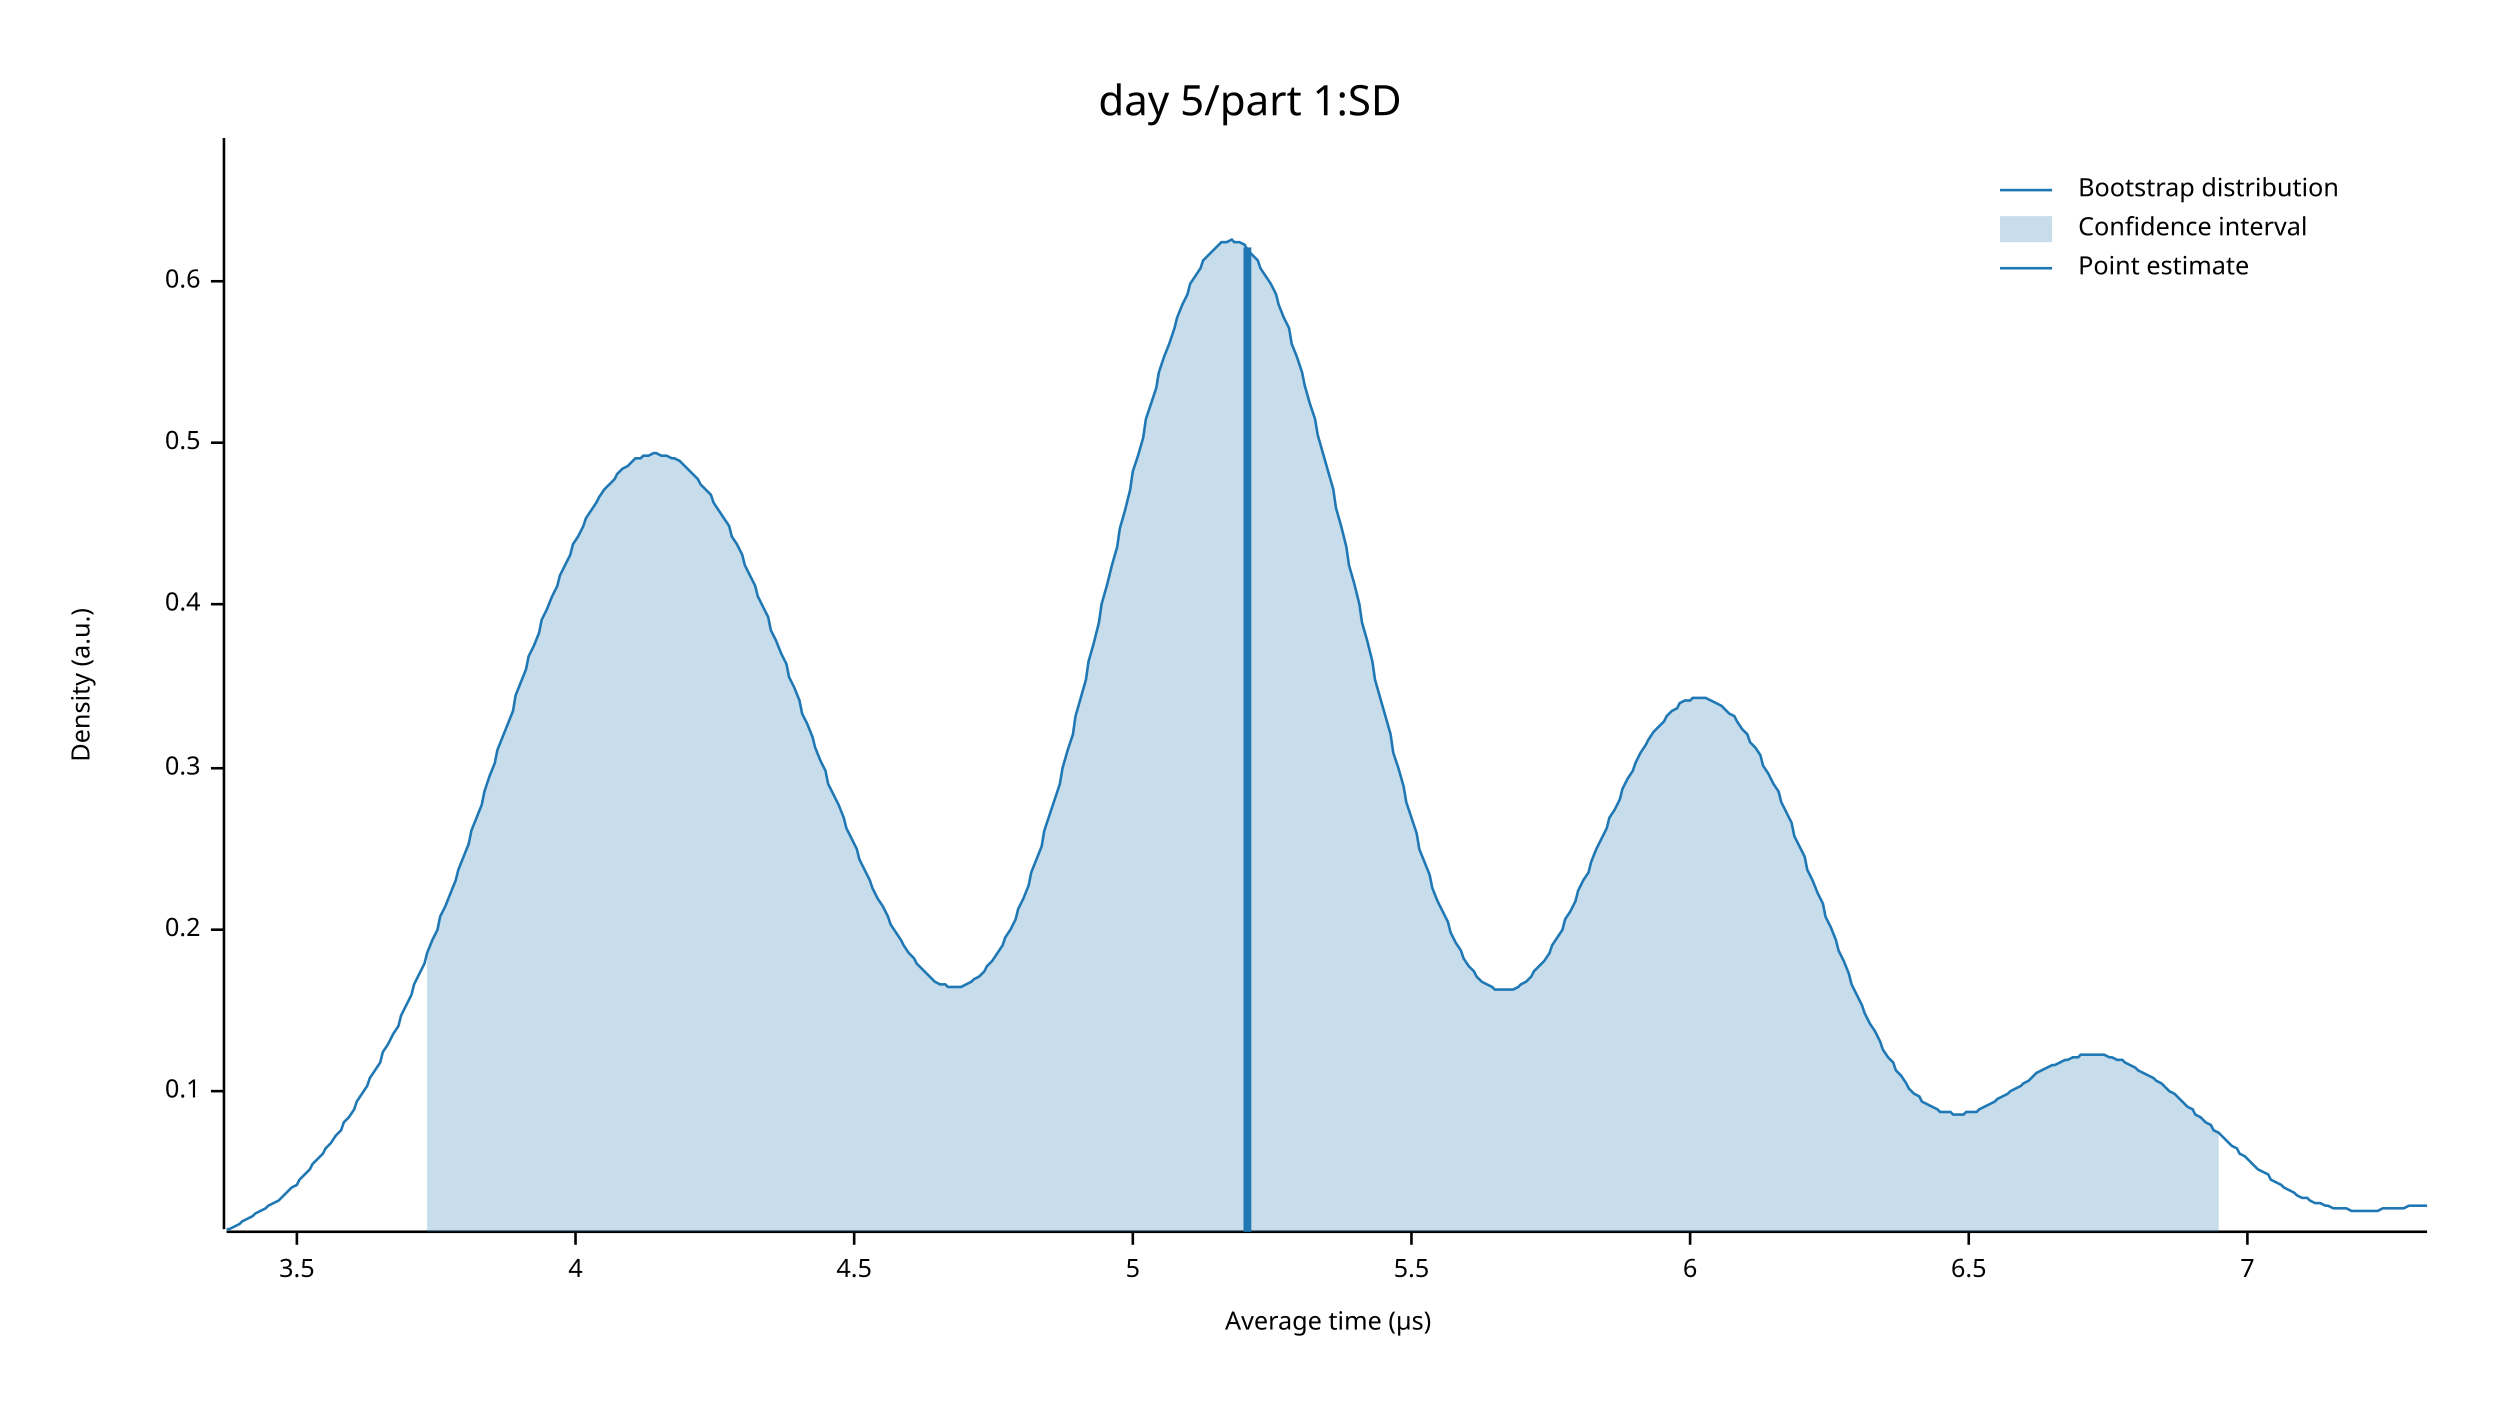
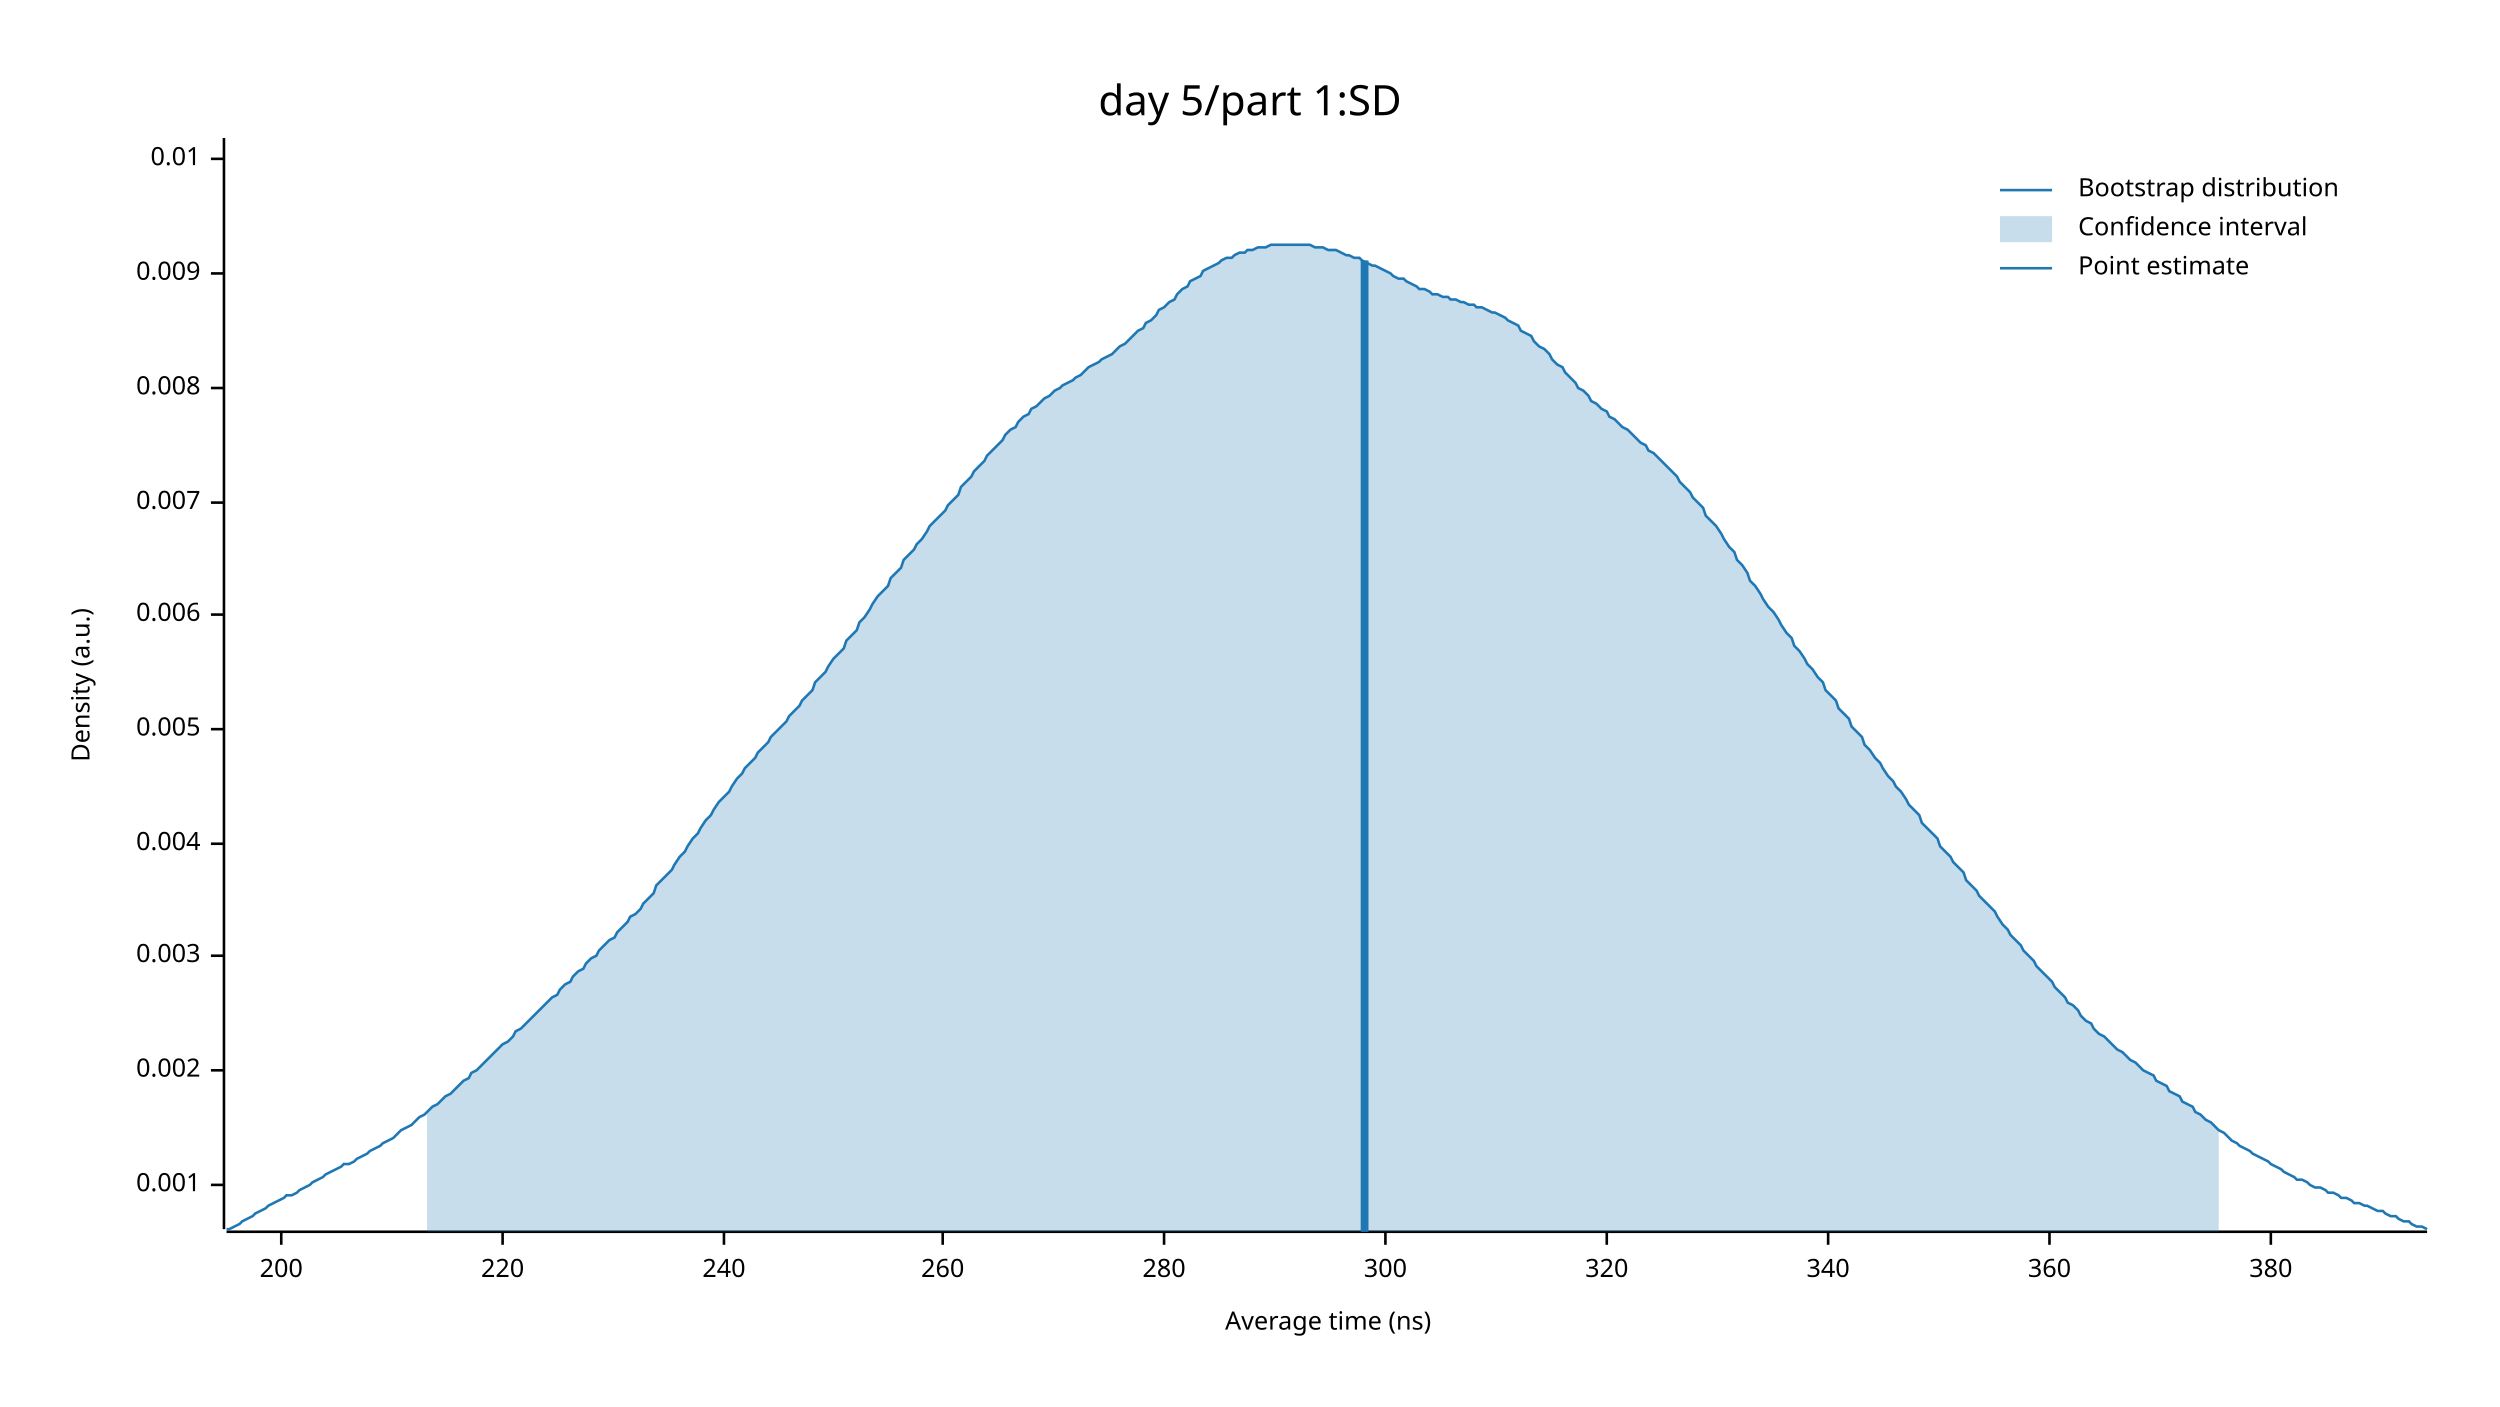
<svg xmlns="http://www.w3.org/2000/svg" width="960" height="540" viewBox="0 0 960 540">
  <text x="480" y="32" dy="0.76em" text-anchor="middle" font-family="sans-serif" font-size="16.129" opacity="1" fill="#000000">
day 5/part 1:SD
</text>
  <text x="27" y="263" dy="0.76em" text-anchor="middle" font-family="sans-serif" font-size="9.677" opacity="1" fill="#000000" transform="rotate(270, 27, 263)">
Density (a.u.)
</text>
  <text x="510" y="513" dy="-0.5ex" text-anchor="middle" font-family="sans-serif" font-size="9.677" opacity="1" fill="#000000">
- Average time (µs)
+ Average time (ns)
</text>
  <polyline fill="none" opacity="1" stroke="#000000" stroke-width="1" points="86,53 86,472 " />
-   <text x="77" y="419" dy="0.5ex" text-anchor="end" font-family="sans-serif" font-size="9.677" opacity="1" fill="#000000">
- 0.1
+   <text x="77" y="455" dy="0.5ex" text-anchor="end" font-family="sans-serif" font-size="9.677" opacity="1" fill="#000000">
+ 0.001
</text>
-   <polyline fill="none" opacity="1" stroke="#000000" stroke-width="1" points="81,419 86,419 " />
-   <text x="77" y="357" dy="0.5ex" text-anchor="end" font-family="sans-serif" font-size="9.677" opacity="1" fill="#000000">
- 0.2
+   <polyline fill="none" opacity="1" stroke="#000000" stroke-width="1" points="81,455 86,455 " />
+   <text x="77" y="411" dy="0.5ex" text-anchor="end" font-family="sans-serif" font-size="9.677" opacity="1" fill="#000000">
+ 0.002
</text>
-   <polyline fill="none" opacity="1" stroke="#000000" stroke-width="1" points="81,357 86,357 " />
-   <text x="77" y="295" dy="0.5ex" text-anchor="end" font-family="sans-serif" font-size="9.677" opacity="1" fill="#000000">
- 0.3
+   <polyline fill="none" opacity="1" stroke="#000000" stroke-width="1" points="81,411 86,411 " />
+   <text x="77" y="367" dy="0.5ex" text-anchor="end" font-family="sans-serif" font-size="9.677" opacity="1" fill="#000000">
+ 0.003
</text>
-   <polyline fill="none" opacity="1" stroke="#000000" stroke-width="1" points="81,295 86,295 " />
-   <text x="77" y="232" dy="0.5ex" text-anchor="end" font-family="sans-serif" font-size="9.677" opacity="1" fill="#000000">
- 0.4
+   <polyline fill="none" opacity="1" stroke="#000000" stroke-width="1" points="81,367 86,367 " />
+   <text x="77" y="324" dy="0.5ex" text-anchor="end" font-family="sans-serif" font-size="9.677" opacity="1" fill="#000000">
+ 0.004
</text>
-   <polyline fill="none" opacity="1" stroke="#000000" stroke-width="1" points="81,232 86,232 " />
-   <text x="77" y="170" dy="0.5ex" text-anchor="end" font-family="sans-serif" font-size="9.677" opacity="1" fill="#000000">
- 0.5
+   <polyline fill="none" opacity="1" stroke="#000000" stroke-width="1" points="81,324 86,324 " />
+   <text x="77" y="280" dy="0.5ex" text-anchor="end" font-family="sans-serif" font-size="9.677" opacity="1" fill="#000000">
+ 0.005
</text>
-   <polyline fill="none" opacity="1" stroke="#000000" stroke-width="1" points="81,170 86,170 " />
-   <text x="77" y="108" dy="0.5ex" text-anchor="end" font-family="sans-serif" font-size="9.677" opacity="1" fill="#000000">
- 0.6
+   <polyline fill="none" opacity="1" stroke="#000000" stroke-width="1" points="81,280 86,280 " />
+   <text x="77" y="236" dy="0.5ex" text-anchor="end" font-family="sans-serif" font-size="9.677" opacity="1" fill="#000000">
+ 0.006
</text>
-   <polyline fill="none" opacity="1" stroke="#000000" stroke-width="1" points="81,108 86,108 " />
+   <polyline fill="none" opacity="1" stroke="#000000" stroke-width="1" points="81,236 86,236 " />
+   <text x="77" y="193" dy="0.5ex" text-anchor="end" font-family="sans-serif" font-size="9.677" opacity="1" fill="#000000">
+ 0.007
+ </text>
+   <polyline fill="none" opacity="1" stroke="#000000" stroke-width="1" points="81,193 86,193 " />
+   <text x="77" y="149" dy="0.5ex" text-anchor="end" font-family="sans-serif" font-size="9.677" opacity="1" fill="#000000">
+ 0.008
+ </text>
+   <polyline fill="none" opacity="1" stroke="#000000" stroke-width="1" points="81,149 86,149 " />
+   <text x="77" y="105" dy="0.5ex" text-anchor="end" font-family="sans-serif" font-size="9.677" opacity="1" fill="#000000">
+ 0.009
+ </text>
+   <polyline fill="none" opacity="1" stroke="#000000" stroke-width="1" points="81,105 86,105 " />
+   <text x="77" y="61" dy="0.5ex" text-anchor="end" font-family="sans-serif" font-size="9.677" opacity="1" fill="#000000">
+ 0.01
+ </text>
+   <polyline fill="none" opacity="1" stroke="#000000" stroke-width="1" points="81,61 86,61 " />
  <polyline fill="none" opacity="1" stroke="#000000" stroke-width="1" points="87,473 932,473 " />
-   <text x="114" y="483" dy="0.76em" text-anchor="middle" font-family="sans-serif" font-size="9.677" opacity="1" fill="#000000">
- 3.5
+   <text x="108" y="483" dy="0.76em" text-anchor="middle" font-family="sans-serif" font-size="9.677" opacity="1" fill="#000000">
+ 200
</text>
-   <polyline fill="none" opacity="1" stroke="#000000" stroke-width="1" points="114,473 114,478 " />
-   <text x="221" y="483" dy="0.76em" text-anchor="middle" font-family="sans-serif" font-size="9.677" opacity="1" fill="#000000">
- 4
+   <polyline fill="none" opacity="1" stroke="#000000" stroke-width="1" points="108,473 108,478 " />
+   <text x="193" y="483" dy="0.76em" text-anchor="middle" font-family="sans-serif" font-size="9.677" opacity="1" fill="#000000">
+ 220
</text>
-   <polyline fill="none" opacity="1" stroke="#000000" stroke-width="1" points="221,473 221,478 " />
-   <text x="328" y="483" dy="0.76em" text-anchor="middle" font-family="sans-serif" font-size="9.677" opacity="1" fill="#000000">
- 4.5
+   <polyline fill="none" opacity="1" stroke="#000000" stroke-width="1" points="193,473 193,478 " />
+   <text x="278" y="483" dy="0.76em" text-anchor="middle" font-family="sans-serif" font-size="9.677" opacity="1" fill="#000000">
+ 240
</text>
-   <polyline fill="none" opacity="1" stroke="#000000" stroke-width="1" points="328,473 328,478 " />
-   <text x="435" y="483" dy="0.76em" text-anchor="middle" font-family="sans-serif" font-size="9.677" opacity="1" fill="#000000">
- 5
+   <polyline fill="none" opacity="1" stroke="#000000" stroke-width="1" points="278,473 278,478 " />
+   <text x="362" y="483" dy="0.76em" text-anchor="middle" font-family="sans-serif" font-size="9.677" opacity="1" fill="#000000">
+ 260
</text>
-   <polyline fill="none" opacity="1" stroke="#000000" stroke-width="1" points="435,473 435,478 " />
-   <text x="542" y="483" dy="0.76em" text-anchor="middle" font-family="sans-serif" font-size="9.677" opacity="1" fill="#000000">
- 5.5
+   <polyline fill="none" opacity="1" stroke="#000000" stroke-width="1" points="362,473 362,478 " />
+   <text x="447" y="483" dy="0.76em" text-anchor="middle" font-family="sans-serif" font-size="9.677" opacity="1" fill="#000000">
+ 280
</text>
-   <polyline fill="none" opacity="1" stroke="#000000" stroke-width="1" points="542,473 542,478 " />
-   <text x="649" y="483" dy="0.76em" text-anchor="middle" font-family="sans-serif" font-size="9.677" opacity="1" fill="#000000">
- 6
+   <polyline fill="none" opacity="1" stroke="#000000" stroke-width="1" points="447,473 447,478 " />
+   <text x="532" y="483" dy="0.76em" text-anchor="middle" font-family="sans-serif" font-size="9.677" opacity="1" fill="#000000">
+ 300
</text>
-   <polyline fill="none" opacity="1" stroke="#000000" stroke-width="1" points="649,473 649,478 " />
-   <text x="756" y="483" dy="0.76em" text-anchor="middle" font-family="sans-serif" font-size="9.677" opacity="1" fill="#000000">
- 6.5
+   <polyline fill="none" opacity="1" stroke="#000000" stroke-width="1" points="532,473 532,478 " />
+   <text x="617" y="483" dy="0.76em" text-anchor="middle" font-family="sans-serif" font-size="9.677" opacity="1" fill="#000000">
+ 320
</text>
-   <polyline fill="none" opacity="1" stroke="#000000" stroke-width="1" points="756,473 756,478 " />
-   <text x="863" y="483" dy="0.76em" text-anchor="middle" font-family="sans-serif" font-size="9.677" opacity="1" fill="#000000">
- 7
+   <polyline fill="none" opacity="1" stroke="#000000" stroke-width="1" points="617,473 617,478 " />
+   <text x="702" y="483" dy="0.76em" text-anchor="middle" font-family="sans-serif" font-size="9.677" opacity="1" fill="#000000">
+ 340
</text>
-   <polyline fill="none" opacity="1" stroke="#000000" stroke-width="1" points="863,473 863,478 " />
-   <polyline fill="none" opacity="1" stroke="#1F78B4" stroke-width="1" points="87,472 88,472 90,471 92,470 93,469 95,468 97,467 98,466 100,465 102,464 103,463 105,462 107,461 109,459 110,458 112,456 114,455 115,453 117,451 119,449 120,447 122,445 124,443 125,441 127,439 129,436 131,434 132,431 134,429 136,426 137,423 139,420 141,417 142,414 144,411 146,408 147,404 149,401 151,397 153,394 154,390 156,386 158,382 159,378 161,374 163,370 164,366 166,361 168,357 169,352 171,348 173,343 175,338 176,334 178,329 180,324 181,319 183,314 185,309 186,304 188,298 190,293 191,288 193,283 195,278 197,273 198,267 200,262 202,257 203,252 205,248 207,243 208,238 210,234 212,229 214,225 215,221 217,217 219,213 220,209 222,206 224,202 225,199 227,196 229,193 230,191 232,188 234,186 236,184 237,182 239,180 241,179 242,178 244,176 246,176 247,175 249,175 251,174 252,174 254,175 256,175 258,176 259,176 261,177 263,179 264,180 266,182 268,184 269,186 271,188 273,190 274,193 276,196 278,199 280,202 281,206 283,209 285,213 286,217 288,221 290,225 291,229 293,233 295,237 296,242 298,246 300,251 302,255 303,260 305,264 307,269 308,274 310,278 312,283 313,287 315,292 317,296 318,301 320,305 322,309 324,314 325,318 327,322 329,326 330,330 332,334 334,338 335,341 337,345 339,348 341,352 342,355 344,358 346,361 347,363 349,366 351,368 352,370 354,372 356,374 357,375 359,377 361,378 363,378 364,379 366,379 368,379 369,379 371,378 373,377 374,376 376,375 378,373 379,371 381,369 383,366 385,363 386,360 388,357 390,353 391,349 393,345 395,340 396,335 398,330 400,325 401,319 403,313 405,307 407,301 408,295 410,288 412,282 413,275 415,268 417,261 418,254 420,247 422,239 423,232 425,225 427,217 429,210 430,203 432,196 434,188 435,181 437,175 439,168 440,161 442,155 444,149 445,143 447,137 449,132 451,126 452,122 454,117 456,113 457,109 459,106 461,103 462,100 464,98 466,96 468,94 469,93 471,93 473,92 474,93 476,93 478,94 479,96 481,98 483,100 484,103 486,106 488,109 490,113 491,117 493,122 495,126 496,132 498,137 500,143 501,148 503,155 505,161 506,167 508,174 510,181 512,188 513,195 515,202 517,210 518,217 520,224 522,232 523,239 525,246 527,254 528,261 530,268 532,275 534,282 535,289 537,295 539,302 540,308 542,314 544,320 545,326 547,331 549,336 550,341 552,346 554,350 556,354 557,358 559,362 561,365 562,368 564,371 566,373 567,375 569,377 571,378 573,379 574,380 576,380 578,380 579,380 581,380 583,379 584,378 586,377 588,375 589,373 591,371 593,369 595,366 596,363 598,360 600,357 601,353 603,350 605,346 606,342 608,338 610,335 611,331 613,326 615,322 617,318 618,314 620,311 622,307 623,303 625,299 627,296 628,293 630,289 632,286 633,284 635,281 637,279 639,277 640,275 642,273 644,272 645,270 647,269 649,269 650,268 652,268 654,268 655,268 657,269 659,270 661,271 662,272 664,274 666,275 667,277 669,280 671,282 672,285 674,287 676,290 677,294 679,297 681,301 683,304 684,308 686,312 688,316 689,321 691,325 693,329 694,334 696,338 698,343 700,347 701,352 703,356 705,361 706,365 708,369 710,374 711,378 713,382 715,386 716,389 718,393 720,396 722,400 723,403 725,406 727,408 728,411 730,413 732,416 733,418 735,420 737,421 738,423 740,424 742,425 744,426 745,427 747,427 749,427 750,428 752,428 754,428 755,427 757,427 759,427 760,426 762,425 764,424 766,423 767,422 769,421 771,420 772,419 774,418 776,417 777,416 779,415 781,413 782,412 784,411 786,410 788,409 789,409 791,408 793,407 794,407 796,406 798,406 799,405 801,405 803,405 804,405 806,405 808,405 810,406 811,406 813,407 815,407 816,408 818,409 820,410 821,411 823,412 825,413 827,414 828,415 830,416 832,418 833,419 835,420 837,422 838,423 840,425 842,426 843,428 845,429 847,431 849,432 850,434 852,435 854,437 855,438 857,440 859,441 860,443 862,444 864,446 865,447 867,449 869,450 871,451 872,453 874,454 876,455 877,456 879,457 881,458 882,459 884,460 886,460 887,461 889,462 891,462 893,463 894,463 896,464 898,464 899,464 901,464 903,465 904,465 906,465 908,465 909,465 911,465 913,465 915,464 916,464 918,464 920,464 921,464 923,464 925,463 926,463 928,463 930,463 932,463 " />
-   <polygon opacity="0.25" fill="#1F78B4" points="164,366 166,361 168,357 169,352 171,348 173,343 175,338 176,334 178,329 180,324 181,319 183,314 185,309 186,304 188,298 190,293 191,288 193,283 195,278 197,273 198,267 200,262 202,257 203,252 205,248 207,243 208,238 210,234 212,229 214,225 215,221 217,217 219,213 220,209 222,206 224,202 225,199 227,196 229,193 230,191 232,188 234,186 236,184 237,182 239,180 241,179 242,178 244,176 246,176 247,175 249,175 251,174 252,174 254,175 256,175 258,176 259,176 261,177 263,179 264,180 266,182 268,184 269,186 271,188 273,190 274,193 276,196 278,199 280,202 281,206 283,209 285,213 286,217 288,221 290,225 291,229 293,233 295,237 296,242 298,246 300,251 302,255 303,260 305,264 307,269 308,274 310,278 312,283 313,287 315,292 317,296 318,301 320,305 322,309 324,314 325,318 327,322 329,326 330,330 332,334 334,338 335,341 337,345 339,348 341,352 342,355 344,358 346,361 347,363 349,366 351,368 352,370 354,372 356,374 357,375 359,377 361,378 363,378 364,379 366,379 368,379 369,379 371,378 373,377 374,376 376,375 378,373 379,371 381,369 383,366 385,363 386,360 388,357 390,353 391,349 393,345 395,340 396,335 398,330 400,325 401,319 403,313 405,307 407,301 408,295 410,288 412,282 413,275 415,268 417,261 418,254 420,247 422,239 423,232 425,225 427,217 429,210 430,203 432,196 434,188 435,181 437,175 439,168 440,161 442,155 444,149 445,143 447,137 449,132 451,126 452,122 454,117 456,113 457,109 459,106 461,103 462,100 464,98 466,96 468,94 469,93 471,93 473,92 474,93 476,93 478,94 479,96 481,98 483,100 484,103 486,106 488,109 490,113 491,117 493,122 495,126 496,132 498,137 500,143 501,148 503,155 505,161 506,167 508,174 510,181 512,188 513,195 515,202 517,210 518,217 520,224 522,232 523,239 525,246 527,254 528,261 530,268 532,275 534,282 535,289 537,295 539,302 540,308 542,314 544,320 545,326 547,331 549,336 550,341 552,346 554,350 556,354 557,358 559,362 561,365 562,368 564,371 566,373 567,375 569,377 571,378 573,379 574,380 576,380 578,380 579,380 581,380 583,379 584,378 586,377 588,375 589,373 591,371 593,369 595,366 596,363 598,360 600,357 601,353 603,350 605,346 606,342 608,338 610,335 611,331 613,326 615,322 617,318 618,314 620,311 622,307 623,303 625,299 627,296 628,293 630,289 632,286 633,284 635,281 637,279 639,277 640,275 642,273 644,272 645,270 647,269 649,269 650,268 652,268 654,268 655,268 657,269 659,270 661,271 662,272 664,274 666,275 667,277 669,280 671,282 672,285 674,287 676,290 677,294 679,297 681,301 683,304 684,308 686,312 688,316 689,321 691,325 693,329 694,334 696,338 698,343 700,347 701,352 703,356 705,361 706,365 708,369 710,374 711,378 713,382 715,386 716,389 718,393 720,396 722,400 723,403 725,406 727,408 728,411 730,413 732,416 733,418 735,420 737,421 738,423 740,424 742,425 744,426 745,427 747,427 749,427 750,428 752,428 754,428 755,427 757,427 759,427 760,426 762,425 764,424 766,423 767,422 769,421 771,420 772,419 774,418 776,417 777,416 779,415 781,413 782,412 784,411 786,410 788,409 789,409 791,408 793,407 794,407 796,406 798,406 799,405 801,405 803,405 804,405 806,405 808,405 810,406 811,406 813,407 815,407 816,408 818,409 820,410 821,411 823,412 825,413 827,414 828,415 830,416 832,418 833,419 835,420 837,422 838,423 840,425 842,426 843,428 845,429 847,431 849,432 850,434 852,435 852,473 164,473 " />
-   <polyline fill="none" opacity="1" stroke="#1F78B4" stroke-width="3" points="479,473 479,95 " />
+   <polyline fill="none" opacity="1" stroke="#000000" stroke-width="1" points="702,473 702,478 " />
+   <text x="787" y="483" dy="0.76em" text-anchor="middle" font-family="sans-serif" font-size="9.677" opacity="1" fill="#000000">
+ 360
+ </text>
+   <polyline fill="none" opacity="1" stroke="#000000" stroke-width="1" points="787,473 787,478 " />
+   <text x="872" y="483" dy="0.76em" text-anchor="middle" font-family="sans-serif" font-size="9.677" opacity="1" fill="#000000">
+ 380
+ </text>
+   <polyline fill="none" opacity="1" stroke="#000000" stroke-width="1" points="872,473 872,478 " />
+   <polyline fill="none" opacity="1" stroke="#1F78B4" stroke-width="1" points="87,472 88,472 90,471 92,470 93,469 95,468 97,467 98,466 100,465 102,464 103,463 105,462 107,461 109,460 110,459 112,459 114,458 115,457 117,456 119,455 120,454 122,453 124,452 125,451 127,450 129,449 131,448 132,447 134,447 136,446 137,445 139,444 141,443 142,442 144,441 146,440 147,439 149,438 151,437 153,435 154,434 156,433 158,432 159,431 161,429 163,428 164,427 166,425 168,424 169,423 171,421 173,420 175,418 176,417 178,415 180,414 181,412 183,411 185,409 186,408 188,406 190,404 191,403 193,401 195,400 197,398 198,396 200,395 202,393 203,392 205,390 207,388 208,387 210,385 212,383 214,382 215,380 217,378 219,377 220,375 222,373 224,372 225,370 227,368 229,367 230,365 232,363 234,361 236,360 237,358 239,356 241,354 242,352 244,351 246,349 247,347 249,345 251,343 252,340 254,338 256,336 258,334 259,332 261,329 263,327 264,325 266,322 268,320 269,318 271,315 273,313 274,311 276,308 278,306 280,304 281,302 283,299 285,297 286,295 288,293 290,291 291,289 293,287 295,285 296,283 298,281 300,279 302,277 303,275 305,273 307,271 308,269 310,267 312,265 313,262 315,260 317,258 318,256 320,253 322,251 324,249 325,246 327,244 329,242 330,239 332,237 334,234 335,232 337,229 339,227 341,225 342,222 344,220 346,218 347,215 349,213 351,211 352,209 354,207 356,204 357,202 359,200 361,198 363,196 364,194 366,192 368,190 369,187 371,185 373,183 374,181 376,179 378,177 379,175 381,173 383,171 385,169 386,167 388,165 390,164 391,162 393,160 395,159 396,157 398,156 400,154 401,153 403,152 405,150 407,149 408,148 410,147 412,146 413,145 415,144 417,142 418,141 420,140 422,139 423,138 425,137 427,136 429,134 430,133 432,132 434,130 435,129 437,127 439,126 440,124 442,123 444,121 445,119 447,118 449,116 451,115 452,113 454,111 456,110 457,108 459,107 461,106 462,104 464,103 466,102 468,101 469,100 471,99 473,99 474,98 476,97 478,97 479,96 481,96 483,95 484,95 486,95 488,94 490,94 491,94 493,94 495,94 496,94 498,94 500,94 501,94 503,94 505,95 506,95 508,95 510,96 512,96 513,96 515,97 517,98 518,98 520,99 522,99 523,100 525,101 527,102 528,102 530,103 532,104 534,105 535,106 537,107 539,107 540,108 542,109 544,110 545,111 547,111 549,112 550,113 552,113 554,114 556,114 557,115 559,115 561,116 562,116 564,117 566,117 567,118 569,118 571,119 573,120 574,120 576,121 578,122 579,123 581,124 583,125 584,127 586,128 588,129 589,131 591,133 593,134 595,136 596,138 598,140 600,141 601,143 603,145 605,147 606,149 608,150 610,152 611,154 613,155 615,157 617,158 618,160 620,161 622,163 623,164 625,165 627,167 628,168 630,170 632,171 633,173 635,174 637,176 639,178 640,179 642,181 644,183 645,185 647,187 649,189 650,191 652,193 654,195 655,198 657,200 659,202 661,205 662,207 664,210 666,212 667,215 669,217 671,220 672,223 674,225 676,228 677,230 679,233 681,235 683,238 684,240 686,243 688,245 689,248 691,250 693,253 694,255 696,257 698,260 700,262 701,265 703,267 705,269 706,272 708,274 710,276 711,279 713,281 715,283 716,286 718,288 720,291 722,293 723,295 725,298 727,300 728,302 730,304 732,307 733,309 735,311 737,313 738,316 740,318 742,320 744,322 745,325 747,327 749,329 750,331 752,333 754,335 755,338 757,340 759,342 760,344 762,346 764,348 766,350 767,352 769,355 771,357 772,359 774,361 776,363 777,365 779,367 781,369 782,371 784,373 786,375 788,377 789,379 791,381 793,383 794,385 796,386 798,388 799,390 801,392 803,393 804,395 806,397 808,398 810,400 811,401 813,403 815,404 816,405 818,407 820,408 821,409 823,411 825,412 827,413 828,415 830,416 832,417 833,419 835,420 837,421 838,423 840,424 842,425 843,427 845,428 847,430 849,431 850,432 852,434 854,435 855,436 857,438 859,439 860,440 862,441 864,442 865,443 867,444 869,445 871,446 872,447 874,448 876,449 877,450 879,451 881,452 882,453 884,453 886,454 887,455 889,456 891,456 893,457 894,458 896,458 898,459 899,460 901,460 903,461 904,462 906,462 908,463 909,463 911,464 913,465 915,465 916,466 918,467 920,467 921,468 923,469 925,469 926,470 928,471 930,471 932,472 " />
+   <polygon opacity="0.25" fill="#1F78B4" points="164,427 166,425 168,424 169,423 171,421 173,420 175,418 176,417 178,415 180,414 181,412 183,411 185,409 186,408 188,406 190,404 191,403 193,401 195,400 197,398 198,396 200,395 202,393 203,392 205,390 207,388 208,387 210,385 212,383 214,382 215,380 217,378 219,377 220,375 222,373 224,372 225,370 227,368 229,367 230,365 232,363 234,361 236,360 237,358 239,356 241,354 242,352 244,351 246,349 247,347 249,345 251,343 252,340 254,338 256,336 258,334 259,332 261,329 263,327 264,325 266,322 268,320 269,318 271,315 273,313 274,311 276,308 278,306 280,304 281,302 283,299 285,297 286,295 288,293 290,291 291,289 293,287 295,285 296,283 298,281 300,279 302,277 303,275 305,273 307,271 308,269 310,267 312,265 313,262 315,260 317,258 318,256 320,253 322,251 324,249 325,246 327,244 329,242 330,239 332,237 334,234 335,232 337,229 339,227 341,225 342,222 344,220 346,218 347,215 349,213 351,211 352,209 354,207 356,204 357,202 359,200 361,198 363,196 364,194 366,192 368,190 369,187 371,185 373,183 374,181 376,179 378,177 379,175 381,173 383,171 385,169 386,167 388,165 390,164 391,162 393,160 395,159 396,157 398,156 400,154 401,153 403,152 405,150 407,149 408,148 410,147 412,146 413,145 415,144 417,142 418,141 420,140 422,139 423,138 425,137 427,136 429,134 430,133 432,132 434,130 435,129 437,127 439,126 440,124 442,123 444,121 445,119 447,118 449,116 451,115 452,113 454,111 456,110 457,108 459,107 461,106 462,104 464,103 466,102 468,101 469,100 471,99 473,99 474,98 476,97 478,97 479,96 481,96 483,95 484,95 486,95 488,94 490,94 491,94 493,94 495,94 496,94 498,94 500,94 501,94 503,94 505,95 506,95 508,95 510,96 512,96 513,96 515,97 517,98 518,98 520,99 522,99 523,100 525,101 527,102 528,102 530,103 532,104 534,105 535,106 537,107 539,107 540,108 542,109 544,110 545,111 547,111 549,112 550,113 552,113 554,114 556,114 557,115 559,115 561,116 562,116 564,117 566,117 567,118 569,118 571,119 573,120 574,120 576,121 578,122 579,123 581,124 583,125 584,127 586,128 588,129 589,131 591,133 593,134 595,136 596,138 598,140 600,141 601,143 603,145 605,147 606,149 608,150 610,152 611,154 613,155 615,157 617,158 618,160 620,161 622,163 623,164 625,165 627,167 628,168 630,170 632,171 633,173 635,174 637,176 639,178 640,179 642,181 644,183 645,185 647,187 649,189 650,191 652,193 654,195 655,198 657,200 659,202 661,205 662,207 664,210 666,212 667,215 669,217 671,220 672,223 674,225 676,228 677,230 679,233 681,235 683,238 684,240 686,243 688,245 689,248 691,250 693,253 694,255 696,257 698,260 700,262 701,265 703,267 705,269 706,272 708,274 710,276 711,279 713,281 715,283 716,286 718,288 720,291 722,293 723,295 725,298 727,300 728,302 730,304 732,307 733,309 735,311 737,313 738,316 740,318 742,320 744,322 745,325 747,327 749,329 750,331 752,333 754,335 755,338 757,340 759,342 760,344 762,346 764,348 766,350 767,352 769,355 771,357 772,359 774,361 776,363 777,365 779,367 781,369 782,371 784,373 786,375 788,377 789,379 791,381 793,383 794,385 796,386 798,388 799,390 801,392 803,393 804,395 806,397 808,398 810,400 811,401 813,403 815,404 816,405 818,407 820,408 821,409 823,411 825,412 827,413 828,415 830,416 832,417 833,419 835,420 837,421 838,423 840,424 842,425 843,427 845,428 847,430 849,431 850,432 852,434 852,473 164,473 " />
+   <polyline fill="none" opacity="1" stroke="#1F78B4" stroke-width="3" points="524,473 524,100 " />
  <text x="798" y="68" dy="0.76em" text-anchor="start" font-family="sans-serif" font-size="9.677" opacity="1" fill="#000000">
Bootstrap distribution
</text>
  <text x="798" y="83" dy="0.76em" text-anchor="start" font-family="sans-serif" font-size="9.677" opacity="1" fill="#000000">
Confidence interval
</text>
  <text x="798" y="98" dy="0.76em" text-anchor="start" font-family="sans-serif" font-size="9.677" opacity="1" fill="#000000">
Point estimate
</text>
  <polyline fill="none" opacity="1" stroke="#1F78B4" stroke-width="1" points="768,73 788,73 " />
  <rect x="768" y="83" width="20" height="10" opacity="0.25" fill="#1F78B4" stroke="none" />
  <polyline fill="none" opacity="1" stroke="#1F78B4" stroke-width="1" points="768,103 788,103 " />
</svg>
